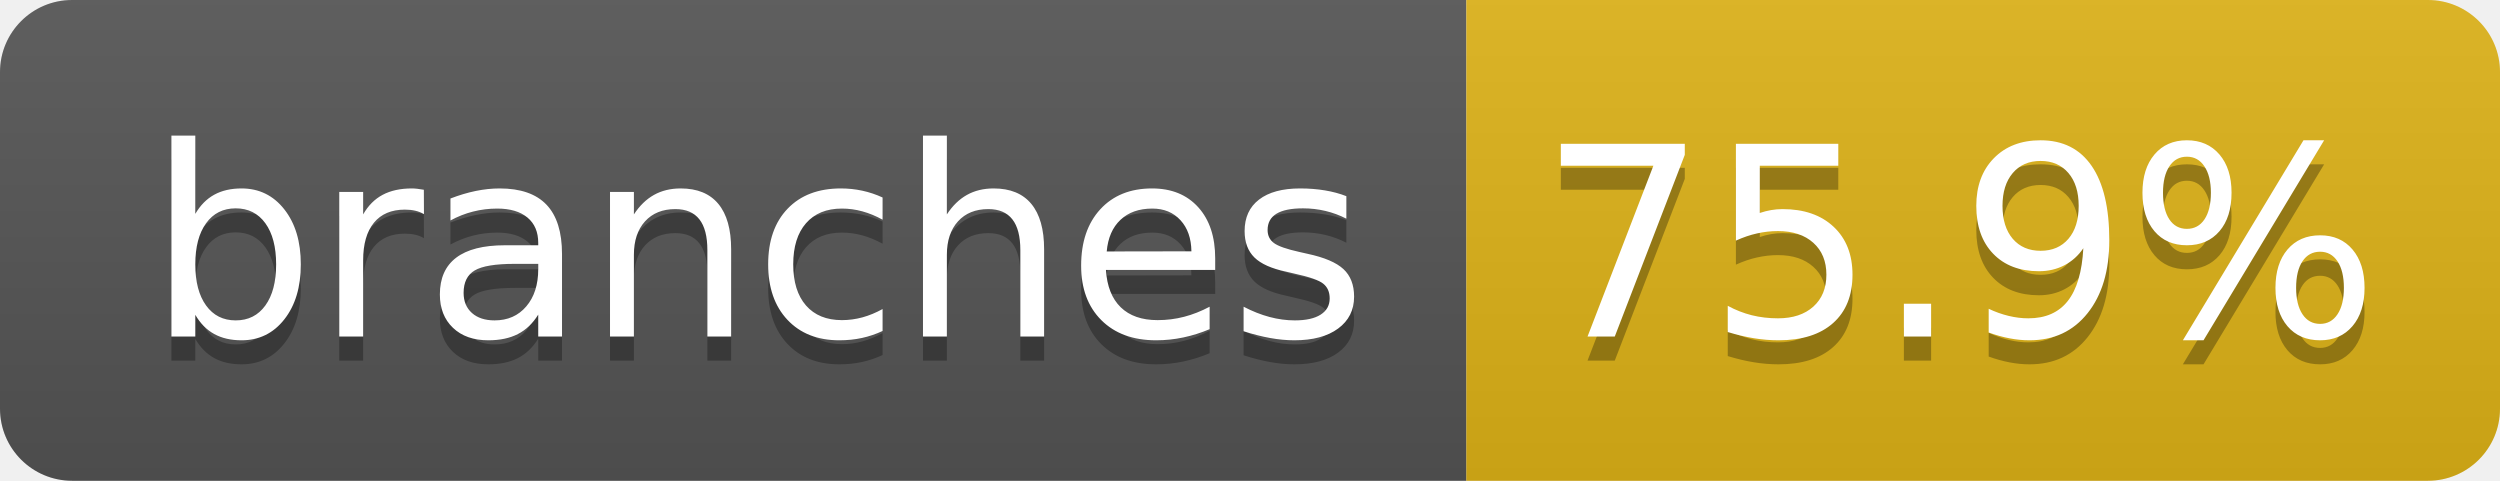
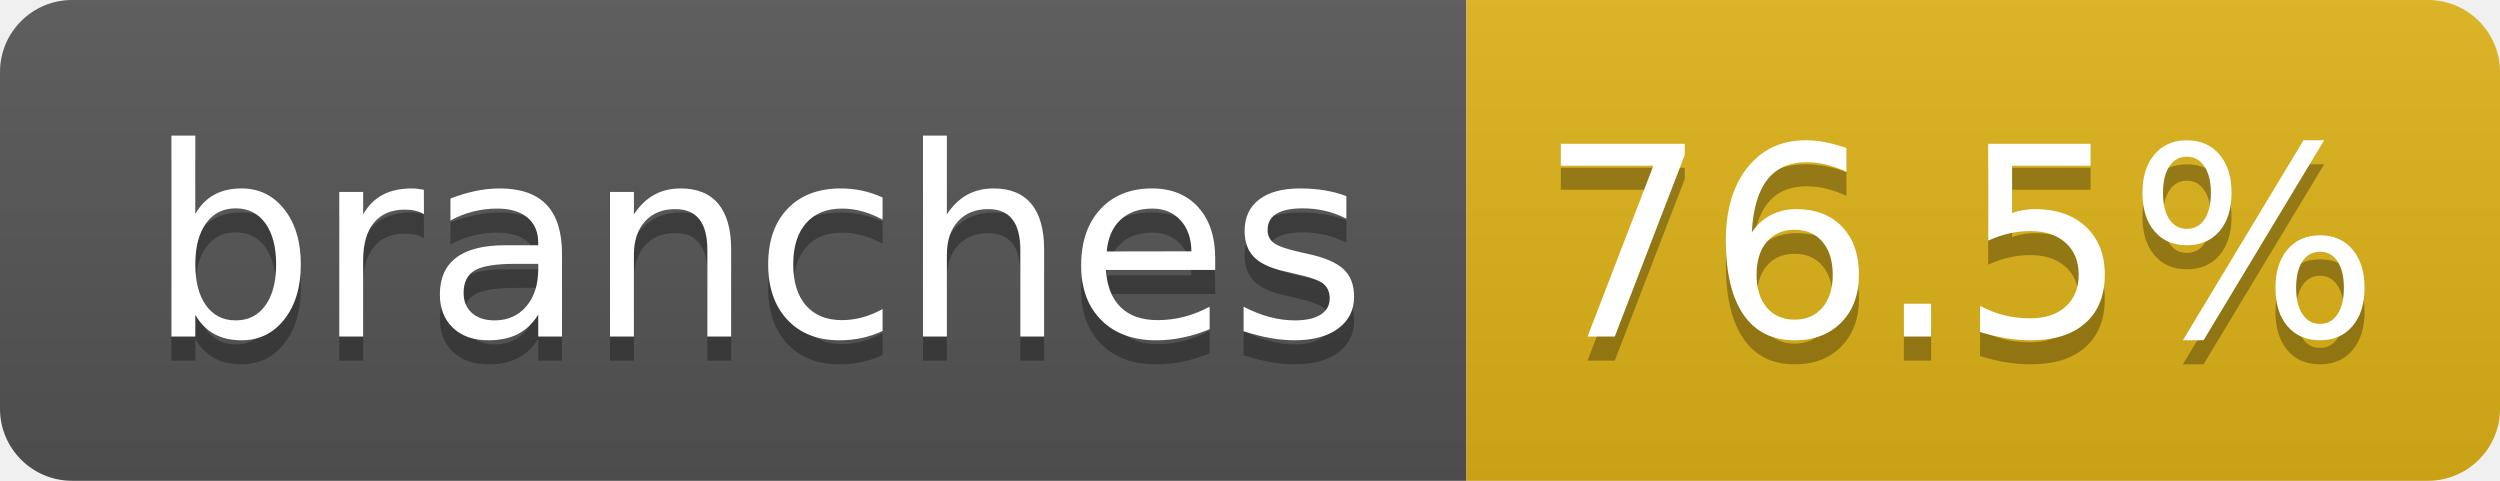
- <svg xmlns="http://www.w3.org/2000/svg" width="104" height="20" role="img" aria-label="branches: 75.9%">
+ <svg xmlns="http://www.w3.org/2000/svg" width="104" height="20" role="img" aria-label="branches: 76.5%">
  <linearGradient id="s" x2="0" y2="100%">
    <stop offset="0" stop-color="#bbb" stop-opacity=".1" />
    <stop offset="1" stop-opacity=".1" />
  </linearGradient>
  <clipPath id="r">
    <rect width="104" height="20" rx="3" fill="#fff" />
  </clipPath>
  <g clip-path="url(#r)">
    <rect width="61" height="20" fill="#555" />
    <rect x="61" width="43" height="20" fill="#dfb317" />
    <rect width="104" height="20" fill="url(#s)" />
  </g>
  <g fill="#fff" text-anchor="middle" font-family="Verdana,Geneva,DejaVu Sans,sans-serif" text-rendering="geometricPrecision" font-size="110">
    <text aria-hidden="true" x="315" y="150" fill="#010101" fill-opacity=".3" transform="scale(.1)" textLength="510">branches</text>
    <text x="315" y="140" transform="scale(.1)" fill="#fff" textLength="510">branches</text>
-     <text aria-hidden="true" x="815" y="150" fill="#010101" fill-opacity=".3" transform="scale(.1)" textLength="330">75.9%</text>
-     <text x="815" y="140" transform="scale(.1)" fill="#fff" textLength="330">75.9%</text>
+     <text aria-hidden="true" x="815" y="150" fill="#010101" fill-opacity=".3" transform="scale(.1)" textLength="330">76.5%</text>
+     <text x="815" y="140" transform="scale(.1)" fill="#fff" textLength="330">76.5%</text>
  </g>
</svg>
